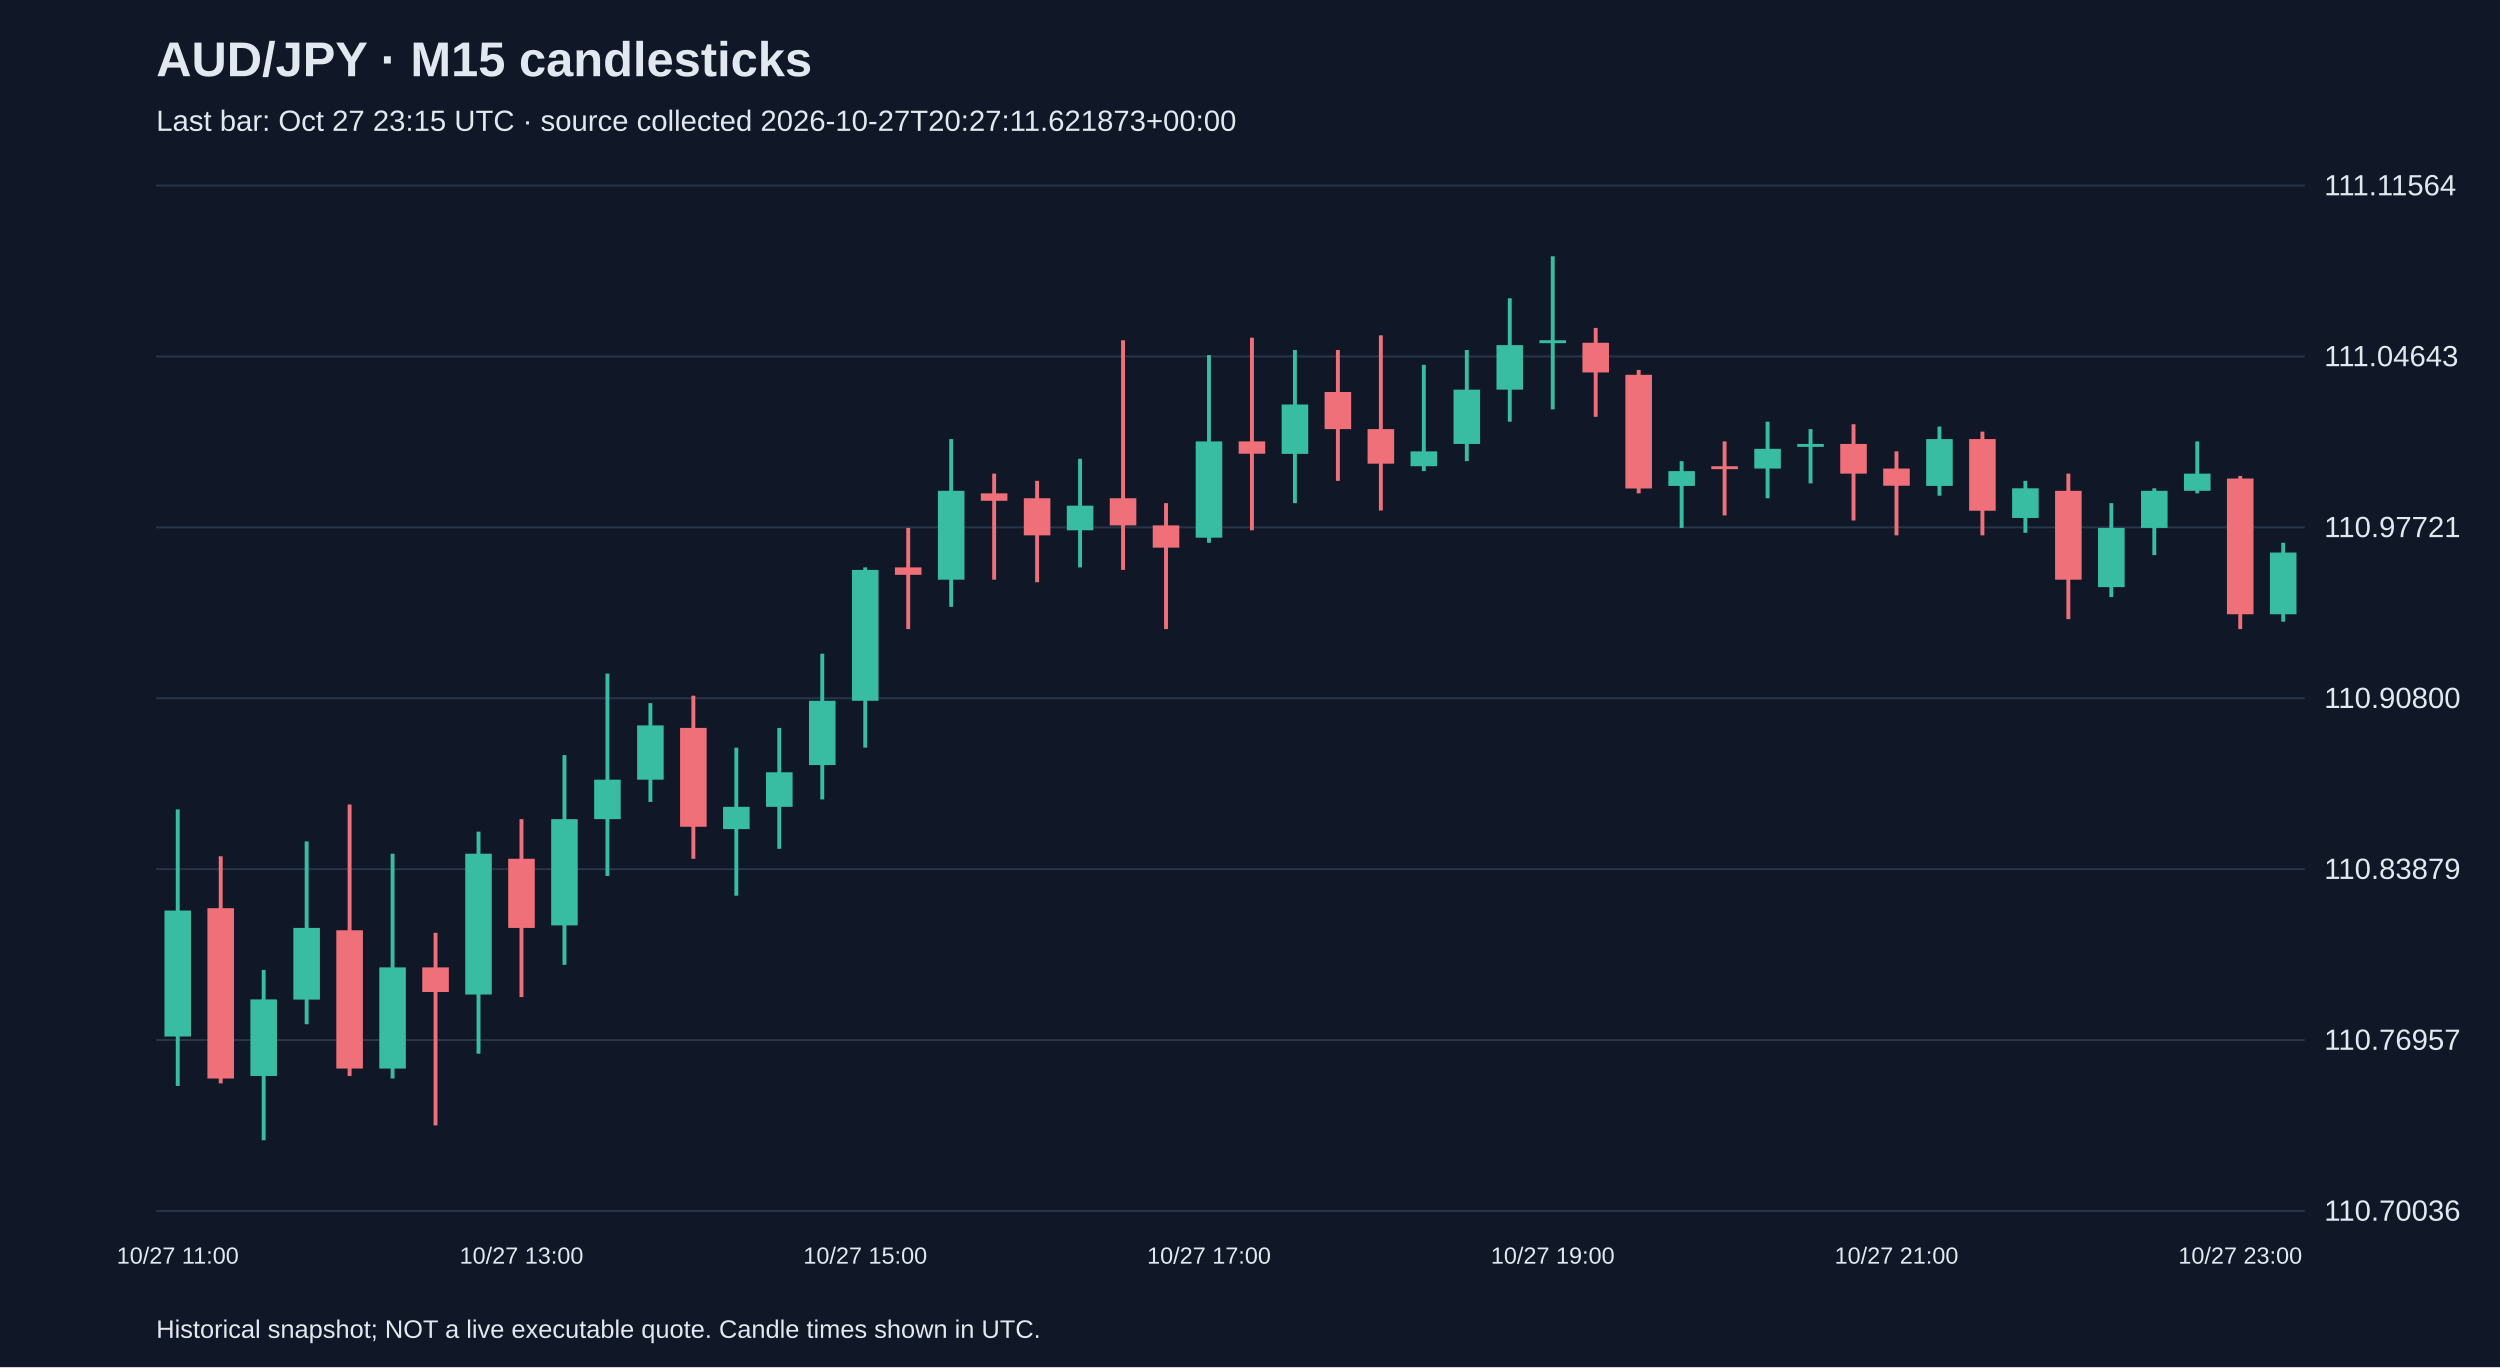
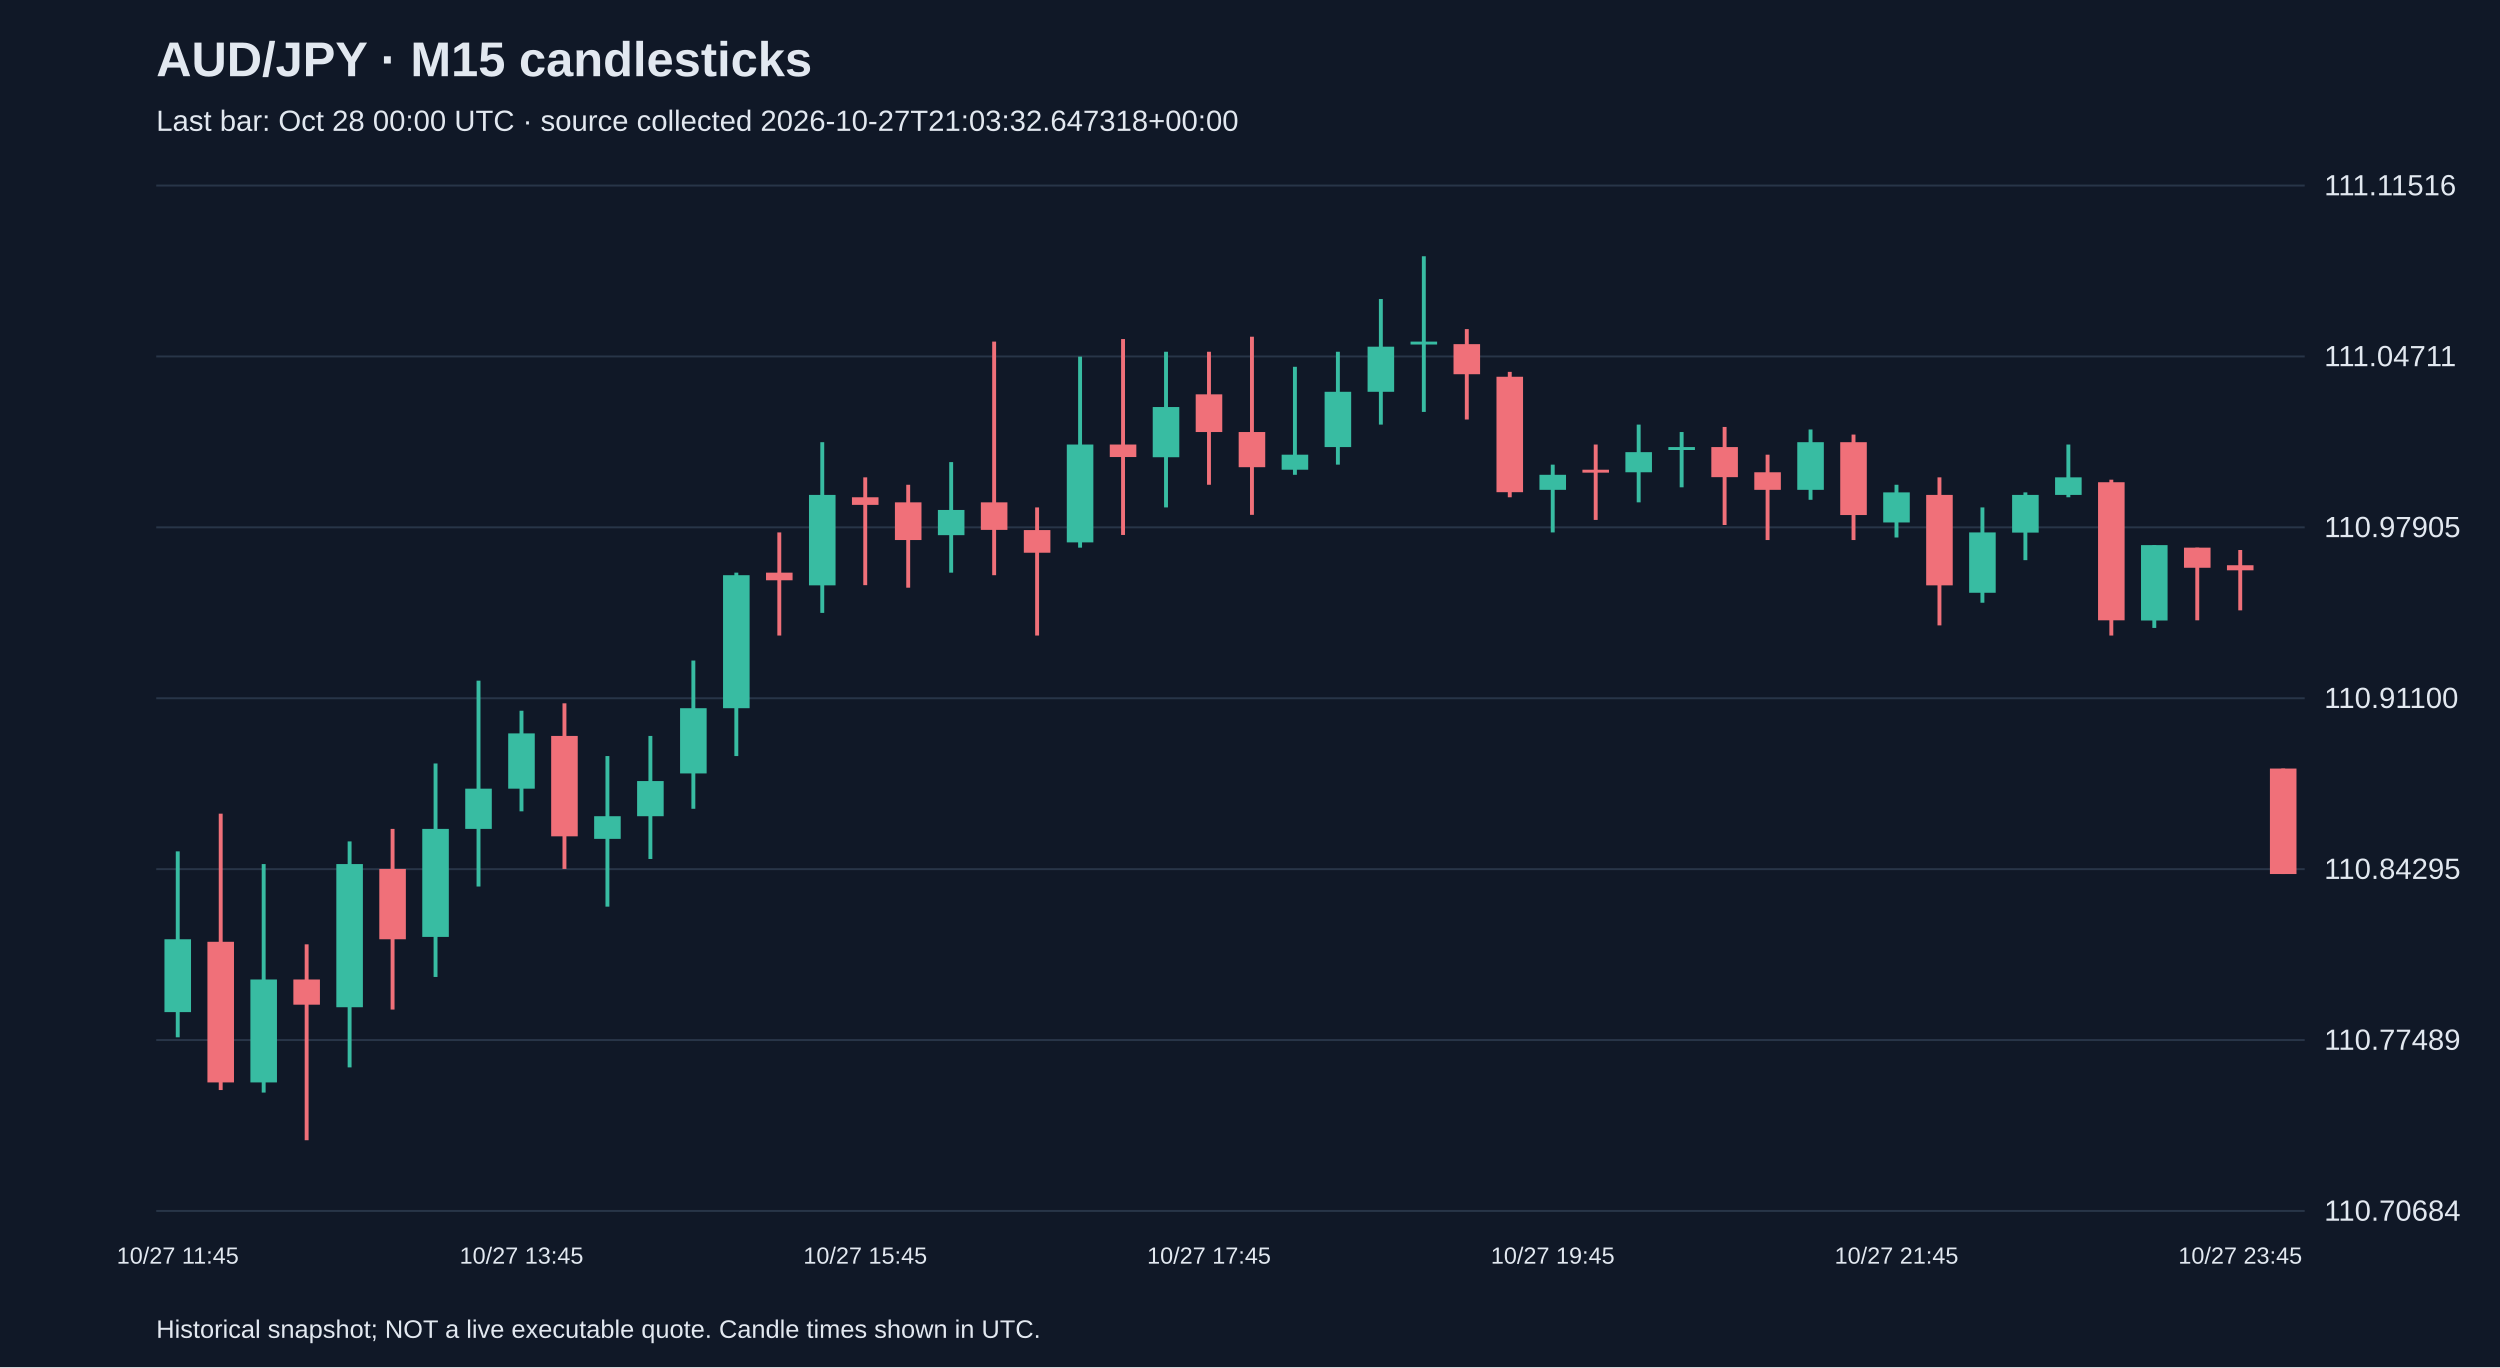
<svg xmlns="http://www.w3.org/2000/svg" viewBox="0 0 1280 700">
  <rect width="100%" height="100%" fill="#101827" />
  <style>text{font-family:Arial,sans-serif;fill:#e2e8f0}</style>
  <text x="80" y="39" font-size="25" font-weight="bold">AUD/JPY · M15 candlesticks</text>
-   <text x="80" y="67" font-size="15" fill="#a6b1c5">Last bar: Oct 27 23:15 UTC · source collected 2026-10-27T20:27:11.621873+00:00</text>
+   <text x="80" y="67" font-size="15" fill="#a6b1c5">Last bar: Oct 28 00:00 UTC · source collected 2026-10-27T21:03:32.647318+00:00</text>
  <line x1="80" y1="620.0" x2="1180" y2="620.0" stroke="#283548" />
-   <text x="1190" y="625.0" font-size="15">110.70036</text>
+   <text x="1190" y="625.0" font-size="15">110.70684</text>
  <line x1="80" y1="532.5" x2="1180" y2="532.5" stroke="#283548" />
-   <text x="1190" y="537.5" font-size="15">110.76957</text>
+   <text x="1190" y="537.5" font-size="15">110.77489</text>
  <line x1="80" y1="445.0" x2="1180" y2="445.0" stroke="#283548" />
-   <text x="1190" y="450.0" font-size="15">110.83879</text>
+   <text x="1190" y="450.0" font-size="15">110.84295</text>
  <line x1="80" y1="357.5" x2="1180" y2="357.5" stroke="#283548" />
-   <text x="1190" y="362.5" font-size="15">110.90800</text>
+   <text x="1190" y="362.5" font-size="15">110.91100</text>
  <line x1="80" y1="270.0" x2="1180" y2="270.0" stroke="#283548" />
-   <text x="1190" y="275.0" font-size="15">110.97721</text>
+   <text x="1190" y="275.0" font-size="15">110.97905</text>
  <line x1="80" y1="182.5" x2="1180" y2="182.5" stroke="#283548" />
-   <text x="1190" y="187.5" font-size="15">111.04643</text>
+   <text x="1190" y="187.5" font-size="15">111.04711</text>
  <line x1="80" y1="95.0" x2="1180" y2="95.0" stroke="#283548" />
-   <text x="1190" y="100.0" font-size="15">111.11564</text>
-   <line x1="91.0" y1="414.4" x2="91.0" y2="556.0" stroke="#38bca2" stroke-width="2" />
-   <rect x="84.2" y="466.2" width="13.6" height="64.5" fill="#38bca2" />
-   <text x="91.0" y="647" text-anchor="middle" font-size="12">10/27 11:00</text>
-   <line x1="113.0" y1="438.4" x2="113.0" y2="554.7" stroke="#f07079" stroke-width="2" />
-   <rect x="106.2" y="465.0" width="13.6" height="87.2" fill="#f07079" />
-   <line x1="135.0" y1="496.6" x2="135.0" y2="583.8" stroke="#38bca2" stroke-width="2" />
-   <rect x="128.2" y="511.7" width="13.6" height="39.2" fill="#38bca2" />
-   <line x1="157.0" y1="430.8" x2="157.0" y2="524.4" stroke="#38bca2" stroke-width="2" />
-   <rect x="150.2" y="475.1" width="13.6" height="36.7" fill="#38bca2" />
-   <line x1="179.0" y1="411.9" x2="179.0" y2="550.9" stroke="#f07079" stroke-width="2" />
-   <rect x="172.2" y="476.3" width="13.6" height="70.8" fill="#f07079" />
-   <line x1="201.0" y1="437.1" x2="201.0" y2="552.2" stroke="#38bca2" stroke-width="2" />
-   <rect x="194.2" y="495.3" width="13.6" height="51.8" fill="#38bca2" />
-   <line x1="223.0" y1="477.6" x2="223.0" y2="576.2" stroke="#f07079" stroke-width="2" />
-   <rect x="216.2" y="495.3" width="13.6" height="12.6" fill="#f07079" />
-   <line x1="245.0" y1="425.8" x2="245.0" y2="539.5" stroke="#38bca2" stroke-width="2" />
-   <rect x="238.2" y="437.1" width="13.6" height="72.1" fill="#38bca2" />
-   <line x1="267.0" y1="419.4" x2="267.0" y2="510.5" stroke="#f07079" stroke-width="2" />
-   <rect x="260.2" y="439.7" width="13.6" height="35.4" fill="#f07079" />
-   <text x="267.0" y="647" text-anchor="middle" font-size="12">10/27 13:00</text>
-   <line x1="289.0" y1="386.6" x2="289.0" y2="494.0" stroke="#38bca2" stroke-width="2" />
-   <rect x="282.2" y="419.4" width="13.6" height="54.4" fill="#38bca2" />
-   <line x1="311.0" y1="344.9" x2="311.0" y2="448.5" stroke="#38bca2" stroke-width="2" />
-   <rect x="304.2" y="399.2" width="13.6" height="20.2" fill="#38bca2" />
-   <line x1="333.0" y1="360.0" x2="333.0" y2="410.6" stroke="#38bca2" stroke-width="2" />
-   <rect x="326.2" y="371.4" width="13.6" height="27.8" fill="#38bca2" />
-   <line x1="355.0" y1="356.2" x2="355.0" y2="439.7" stroke="#f07079" stroke-width="2" />
-   <rect x="348.2" y="372.7" width="13.6" height="50.6" fill="#f07079" />
-   <line x1="377.0" y1="382.8" x2="377.0" y2="458.6" stroke="#38bca2" stroke-width="2" />
-   <rect x="370.2" y="413.1" width="13.6" height="11.4" fill="#38bca2" />
-   <line x1="399.0" y1="372.7" x2="399.0" y2="434.6" stroke="#38bca2" stroke-width="2" />
-   <rect x="392.2" y="395.4" width="13.6" height="17.7" fill="#38bca2" />
-   <line x1="421.0" y1="334.7" x2="421.0" y2="409.3" stroke="#38bca2" stroke-width="2" />
-   <rect x="414.2" y="358.8" width="13.6" height="32.9" fill="#38bca2" />
-   <line x1="443.0" y1="290.5" x2="443.0" y2="382.8" stroke="#38bca2" stroke-width="2" />
-   <rect x="436.2" y="291.8" width="13.6" height="67.0" fill="#38bca2" />
-   <text x="443.0" y="647" text-anchor="middle" font-size="12">10/27 15:00</text>
-   <line x1="465.0" y1="270.3" x2="465.0" y2="322.1" stroke="#f07079" stroke-width="2" />
-   <rect x="458.2" y="290.5" width="13.6" height="3.8" fill="#f07079" />
-   <line x1="487.0" y1="224.8" x2="487.0" y2="310.7" stroke="#38bca2" stroke-width="2" />
-   <rect x="480.2" y="251.3" width="13.6" height="45.5" fill="#38bca2" />
-   <line x1="509.0" y1="242.5" x2="509.0" y2="296.8" stroke="#f07079" stroke-width="2" />
-   <rect x="502.2" y="252.6" width="13.6" height="3.8" fill="#f07079" />
-   <line x1="531.0" y1="246.2" x2="531.0" y2="298.1" stroke="#f07079" stroke-width="2" />
-   <rect x="524.2" y="255.1" width="13.6" height="19.0" fill="#f07079" />
-   <line x1="553.0" y1="234.9" x2="553.0" y2="290.5" stroke="#38bca2" stroke-width="2" />
-   <rect x="546.2" y="258.9" width="13.6" height="12.6" fill="#38bca2" />
-   <line x1="575.0" y1="174.2" x2="575.0" y2="291.8" stroke="#f07079" stroke-width="2" />
-   <rect x="568.2" y="255.1" width="13.6" height="13.9" fill="#f07079" />
-   <line x1="597.0" y1="257.6" x2="597.0" y2="322.1" stroke="#f07079" stroke-width="2" />
-   <rect x="590.2" y="269.0" width="13.6" height="11.4" fill="#f07079" />
-   <line x1="619.0" y1="181.8" x2="619.0" y2="277.9" stroke="#38bca2" stroke-width="2" />
-   <rect x="612.2" y="226.0" width="13.6" height="49.3" fill="#38bca2" />
-   <text x="619.0" y="647" text-anchor="middle" font-size="12">10/27 17:00</text>
-   <line x1="641.0" y1="172.9" x2="641.0" y2="271.5" stroke="#f07079" stroke-width="2" />
-   <rect x="634.2" y="226.0" width="13.6" height="6.3" fill="#f07079" />
-   <line x1="663.0" y1="179.2" x2="663.0" y2="257.6" stroke="#38bca2" stroke-width="2" />
-   <rect x="656.2" y="207.1" width="13.6" height="25.3" fill="#38bca2" />
-   <line x1="685.0" y1="179.2" x2="685.0" y2="246.2" stroke="#f07079" stroke-width="2" />
-   <rect x="678.2" y="200.7" width="13.6" height="19.0" fill="#f07079" />
-   <line x1="707.0" y1="171.7" x2="707.0" y2="261.4" stroke="#f07079" stroke-width="2" />
-   <rect x="700.2" y="219.7" width="13.6" height="17.7" fill="#f07079" />
-   <line x1="729.0" y1="186.8" x2="729.0" y2="241.2" stroke="#38bca2" stroke-width="2" />
-   <rect x="722.2" y="231.1" width="13.6" height="7.6" fill="#38bca2" />
-   <line x1="751.0" y1="179.2" x2="751.0" y2="236.1" stroke="#38bca2" stroke-width="2" />
-   <rect x="744.2" y="199.5" width="13.6" height="27.8" fill="#38bca2" />
-   <line x1="773.0" y1="152.7" x2="773.0" y2="215.9" stroke="#38bca2" stroke-width="2" />
-   <rect x="766.2" y="176.7" width="13.6" height="22.8" fill="#38bca2" />
-   <line x1="795.0" y1="131.2" x2="795.0" y2="209.6" stroke="#38bca2" stroke-width="2" />
-   <rect x="788.2" y="174.2" width="13.6" height="1.5" fill="#38bca2" />
-   <text x="795.0" y="647" text-anchor="middle" font-size="12">10/27 19:00</text>
-   <line x1="817.0" y1="167.9" x2="817.0" y2="213.4" stroke="#f07079" stroke-width="2" />
-   <rect x="810.2" y="175.5" width="13.6" height="15.2" fill="#f07079" />
-   <line x1="839.0" y1="189.4" x2="839.0" y2="252.6" stroke="#f07079" stroke-width="2" />
-   <rect x="832.2" y="191.9" width="13.6" height="58.2" fill="#f07079" />
-   <line x1="861.0" y1="236.1" x2="861.0" y2="270.3" stroke="#38bca2" stroke-width="2" />
-   <rect x="854.2" y="241.2" width="13.6" height="7.6" fill="#38bca2" />
-   <line x1="883.0" y1="226.0" x2="883.0" y2="263.9" stroke="#f07079" stroke-width="2" />
-   <rect x="876.2" y="238.7" width="13.6" height="1.5" fill="#f07079" />
-   <line x1="905.0" y1="215.9" x2="905.0" y2="255.1" stroke="#38bca2" stroke-width="2" />
-   <rect x="898.2" y="229.8" width="13.6" height="10.1" fill="#38bca2" />
-   <line x1="927.0" y1="219.7" x2="927.0" y2="247.5" stroke="#38bca2" stroke-width="2" />
-   <rect x="920.2" y="227.3" width="13.6" height="1.5" fill="#38bca2" />
-   <line x1="949.0" y1="217.2" x2="949.0" y2="266.5" stroke="#f07079" stroke-width="2" />
-   <rect x="942.2" y="227.3" width="13.6" height="15.2" fill="#f07079" />
-   <line x1="971.0" y1="231.1" x2="971.0" y2="274.1" stroke="#f07079" stroke-width="2" />
-   <rect x="964.2" y="239.9" width="13.6" height="8.8" fill="#f07079" />
-   <text x="971.0" y="647" text-anchor="middle" font-size="12">10/27 21:00</text>
-   <line x1="993.0" y1="218.4" x2="993.0" y2="253.8" stroke="#38bca2" stroke-width="2" />
-   <rect x="986.2" y="224.8" width="13.6" height="24.0" fill="#38bca2" />
-   <line x1="1015.0" y1="221.0" x2="1015.0" y2="274.1" stroke="#f07079" stroke-width="2" />
-   <rect x="1008.2" y="224.8" width="13.6" height="36.7" fill="#f07079" />
-   <line x1="1037.0" y1="246.2" x2="1037.0" y2="272.8" stroke="#38bca2" stroke-width="2" />
-   <rect x="1030.2" y="250.0" width="13.6" height="15.2" fill="#38bca2" />
-   <line x1="1059.0" y1="242.5" x2="1059.0" y2="317.0" stroke="#f07079" stroke-width="2" />
-   <rect x="1052.2" y="251.3" width="13.6" height="45.5" fill="#f07079" />
-   <line x1="1081.0" y1="257.6" x2="1081.0" y2="305.7" stroke="#38bca2" stroke-width="2" />
-   <rect x="1074.2" y="270.3" width="13.6" height="30.3" fill="#38bca2" />
-   <line x1="1103.0" y1="250.0" x2="1103.0" y2="284.2" stroke="#38bca2" stroke-width="2" />
-   <rect x="1096.2" y="251.3" width="13.6" height="19.0" fill="#38bca2" />
-   <line x1="1125.0" y1="226.0" x2="1125.0" y2="252.6" stroke="#38bca2" stroke-width="2" />
-   <rect x="1118.2" y="242.5" width="13.6" height="8.8" fill="#38bca2" />
-   <line x1="1147.0" y1="243.7" x2="1147.0" y2="322.1" stroke="#f07079" stroke-width="2" />
-   <rect x="1140.2" y="245.0" width="13.6" height="69.5" fill="#f07079" />
-   <text x="1147.0" y="647" text-anchor="middle" font-size="12">10/27 23:00</text>
-   <line x1="1169.0" y1="277.9" x2="1169.0" y2="318.3" stroke="#38bca2" stroke-width="2" />
-   <rect x="1162.2" y="282.9" width="13.6" height="31.6" fill="#38bca2" />
+   <text x="1190" y="100.0" font-size="15">111.11516</text>
+   <line x1="91.0" y1="435.9" x2="91.0" y2="531.1" stroke="#38bca2" stroke-width="2" />
+   <rect x="84.2" y="480.9" width="13.6" height="37.3" fill="#38bca2" />
+   <text x="91.0" y="647" text-anchor="middle" font-size="12">10/27 11:45</text>
+   <line x1="113.0" y1="416.6" x2="113.0" y2="558.1" stroke="#f07079" stroke-width="2" />
+   <rect x="106.2" y="482.2" width="13.6" height="72.0" fill="#f07079" />
+   <line x1="135.0" y1="442.4" x2="135.0" y2="559.4" stroke="#38bca2" stroke-width="2" />
+   <rect x="128.2" y="501.5" width="13.6" height="52.7" fill="#38bca2" />
+   <line x1="157.0" y1="483.5" x2="157.0" y2="583.8" stroke="#f07079" stroke-width="2" />
+   <rect x="150.2" y="501.5" width="13.6" height="12.9" fill="#f07079" />
+   <line x1="179.0" y1="430.8" x2="179.0" y2="546.5" stroke="#38bca2" stroke-width="2" />
+   <rect x="172.2" y="442.4" width="13.6" height="73.3" fill="#38bca2" />
+   <line x1="201.0" y1="424.4" x2="201.0" y2="516.9" stroke="#f07079" stroke-width="2" />
+   <rect x="194.2" y="444.9" width="13.6" height="36.0" fill="#f07079" />
+   <line x1="223.0" y1="390.9" x2="223.0" y2="500.2" stroke="#38bca2" stroke-width="2" />
+   <rect x="216.2" y="424.4" width="13.6" height="55.3" fill="#38bca2" />
+   <line x1="245.0" y1="348.5" x2="245.0" y2="453.9" stroke="#38bca2" stroke-width="2" />
+   <rect x="238.2" y="403.8" width="13.6" height="20.6" fill="#38bca2" />
+   <line x1="267.0" y1="363.9" x2="267.0" y2="415.4" stroke="#38bca2" stroke-width="2" />
+   <rect x="260.2" y="375.5" width="13.6" height="28.3" fill="#38bca2" />
+   <text x="267.0" y="647" text-anchor="middle" font-size="12">10/27 13:45</text>
+   <line x1="289.0" y1="360.1" x2="289.0" y2="444.9" stroke="#f07079" stroke-width="2" />
+   <rect x="282.2" y="376.8" width="13.6" height="51.4" fill="#f07079" />
+   <line x1="311.0" y1="387.1" x2="311.0" y2="464.2" stroke="#38bca2" stroke-width="2" />
+   <rect x="304.2" y="417.9" width="13.6" height="11.6" fill="#38bca2" />
+   <line x1="333.0" y1="376.8" x2="333.0" y2="439.8" stroke="#38bca2" stroke-width="2" />
+   <rect x="326.2" y="399.9" width="13.6" height="18.0" fill="#38bca2" />
+   <line x1="355.0" y1="338.2" x2="355.0" y2="414.1" stroke="#38bca2" stroke-width="2" />
+   <rect x="348.2" y="362.6" width="13.6" height="33.4" fill="#38bca2" />
+   <line x1="377.0" y1="293.2" x2="377.0" y2="387.1" stroke="#38bca2" stroke-width="2" />
+   <rect x="370.2" y="294.5" width="13.6" height="68.1" fill="#38bca2" />
+   <line x1="399.0" y1="272.6" x2="399.0" y2="325.4" stroke="#f07079" stroke-width="2" />
+   <rect x="392.2" y="293.2" width="13.6" height="3.9" fill="#f07079" />
+   <line x1="421.0" y1="226.4" x2="421.0" y2="313.8" stroke="#38bca2" stroke-width="2" />
+   <rect x="414.2" y="253.4" width="13.6" height="46.3" fill="#38bca2" />
+   <line x1="443.0" y1="244.4" x2="443.0" y2="299.6" stroke="#f07079" stroke-width="2" />
+   <rect x="436.2" y="254.6" width="13.6" height="3.9" fill="#f07079" />
+   <text x="443.0" y="647" text-anchor="middle" font-size="12">10/27 15:45</text>
+   <line x1="465.0" y1="248.2" x2="465.0" y2="300.9" stroke="#f07079" stroke-width="2" />
+   <rect x="458.2" y="257.2" width="13.6" height="19.3" fill="#f07079" />
+   <line x1="487.0" y1="236.6" x2="487.0" y2="293.2" stroke="#38bca2" stroke-width="2" />
+   <rect x="480.2" y="261.1" width="13.6" height="12.9" fill="#38bca2" />
+   <line x1="509.0" y1="174.9" x2="509.0" y2="294.5" stroke="#f07079" stroke-width="2" />
+   <rect x="502.2" y="257.2" width="13.6" height="14.1" fill="#f07079" />
+   <line x1="531.0" y1="259.8" x2="531.0" y2="325.4" stroke="#f07079" stroke-width="2" />
+   <rect x="524.2" y="271.4" width="13.6" height="11.6" fill="#f07079" />
+   <line x1="553.0" y1="182.6" x2="553.0" y2="280.4" stroke="#38bca2" stroke-width="2" />
+   <rect x="546.2" y="227.6" width="13.6" height="50.1" fill="#38bca2" />
+   <line x1="575.0" y1="173.6" x2="575.0" y2="273.9" stroke="#f07079" stroke-width="2" />
+   <rect x="568.2" y="227.6" width="13.6" height="6.4" fill="#f07079" />
+   <line x1="597.0" y1="180.1" x2="597.0" y2="259.8" stroke="#38bca2" stroke-width="2" />
+   <rect x="590.2" y="208.4" width="13.6" height="25.7" fill="#38bca2" />
+   <line x1="619.0" y1="180.1" x2="619.0" y2="248.2" stroke="#f07079" stroke-width="2" />
+   <rect x="612.2" y="201.9" width="13.6" height="19.3" fill="#f07079" />
+   <text x="619.0" y="647" text-anchor="middle" font-size="12">10/27 17:45</text>
+   <line x1="641.0" y1="172.4" x2="641.0" y2="263.6" stroke="#f07079" stroke-width="2" />
+   <rect x="634.2" y="221.2" width="13.6" height="18.0" fill="#f07079" />
+   <line x1="663.0" y1="187.8" x2="663.0" y2="243.1" stroke="#38bca2" stroke-width="2" />
+   <rect x="656.2" y="232.8" width="13.6" height="7.7" fill="#38bca2" />
+   <line x1="685.0" y1="180.1" x2="685.0" y2="237.9" stroke="#38bca2" stroke-width="2" />
+   <rect x="678.2" y="200.6" width="13.6" height="28.3" fill="#38bca2" />
+   <line x1="707.0" y1="153.1" x2="707.0" y2="217.4" stroke="#38bca2" stroke-width="2" />
+   <rect x="700.2" y="177.5" width="13.6" height="23.1" fill="#38bca2" />
+   <line x1="729.0" y1="131.2" x2="729.0" y2="210.9" stroke="#38bca2" stroke-width="2" />
+   <rect x="722.2" y="174.9" width="13.6" height="1.5" fill="#38bca2" />
+   <line x1="751.0" y1="168.5" x2="751.0" y2="214.8" stroke="#f07079" stroke-width="2" />
+   <rect x="744.2" y="176.2" width="13.6" height="15.4" fill="#f07079" />
+   <line x1="773.0" y1="190.4" x2="773.0" y2="254.6" stroke="#f07079" stroke-width="2" />
+   <rect x="766.2" y="192.9" width="13.6" height="59.1" fill="#f07079" />
+   <line x1="795.0" y1="237.9" x2="795.0" y2="272.6" stroke="#38bca2" stroke-width="2" />
+   <rect x="788.2" y="243.1" width="13.6" height="7.7" fill="#38bca2" />
+   <text x="795.0" y="647" text-anchor="middle" font-size="12">10/27 19:45</text>
+   <line x1="817.0" y1="227.6" x2="817.0" y2="266.2" stroke="#f07079" stroke-width="2" />
+   <rect x="810.2" y="240.5" width="13.6" height="1.5" fill="#f07079" />
+   <line x1="839.0" y1="217.4" x2="839.0" y2="257.2" stroke="#38bca2" stroke-width="2" />
+   <rect x="832.2" y="231.5" width="13.6" height="10.3" fill="#38bca2" />
+   <line x1="861.0" y1="221.2" x2="861.0" y2="249.5" stroke="#38bca2" stroke-width="2" />
+   <rect x="854.2" y="228.9" width="13.6" height="1.5" fill="#38bca2" />
+   <line x1="883.0" y1="218.6" x2="883.0" y2="268.8" stroke="#f07079" stroke-width="2" />
+   <rect x="876.2" y="228.9" width="13.6" height="15.4" fill="#f07079" />
+   <line x1="905.0" y1="232.8" x2="905.0" y2="276.5" stroke="#f07079" stroke-width="2" />
+   <rect x="898.2" y="241.8" width="13.6" height="9.0" fill="#f07079" />
+   <line x1="927.0" y1="219.9" x2="927.0" y2="255.9" stroke="#38bca2" stroke-width="2" />
+   <rect x="920.2" y="226.4" width="13.6" height="24.4" fill="#38bca2" />
+   <line x1="949.0" y1="222.5" x2="949.0" y2="276.5" stroke="#f07079" stroke-width="2" />
+   <rect x="942.2" y="226.4" width="13.6" height="37.3" fill="#f07079" />
+   <line x1="971.0" y1="248.2" x2="971.0" y2="275.2" stroke="#38bca2" stroke-width="2" />
+   <rect x="964.2" y="252.1" width="13.6" height="15.4" fill="#38bca2" />
+   <text x="971.0" y="647" text-anchor="middle" font-size="12">10/27 21:45</text>
+   <line x1="993.0" y1="244.4" x2="993.0" y2="320.2" stroke="#f07079" stroke-width="2" />
+   <rect x="986.2" y="253.4" width="13.6" height="46.3" fill="#f07079" />
+   <line x1="1015.0" y1="259.8" x2="1015.0" y2="308.6" stroke="#38bca2" stroke-width="2" />
+   <rect x="1008.2" y="272.6" width="13.6" height="30.9" fill="#38bca2" />
+   <line x1="1037.0" y1="252.1" x2="1037.0" y2="286.8" stroke="#38bca2" stroke-width="2" />
+   <rect x="1030.2" y="253.4" width="13.6" height="19.3" fill="#38bca2" />
+   <line x1="1059.0" y1="227.6" x2="1059.0" y2="254.6" stroke="#38bca2" stroke-width="2" />
+   <rect x="1052.2" y="244.4" width="13.6" height="9.0" fill="#38bca2" />
+   <line x1="1081.0" y1="245.6" x2="1081.0" y2="325.4" stroke="#f07079" stroke-width="2" />
+   <rect x="1074.2" y="246.9" width="13.6" height="70.7" fill="#f07079" />
+   <line x1="1103.0" y1="279.1" x2="1103.0" y2="321.5" stroke="#38bca2" stroke-width="2" />
+   <rect x="1096.2" y="279.1" width="13.6" height="38.6" fill="#38bca2" />
+   <line x1="1125.0" y1="280.4" x2="1125.0" y2="317.6" stroke="#f07079" stroke-width="2" />
+   <rect x="1118.2" y="280.4" width="13.6" height="10.3" fill="#f07079" />
+   <line x1="1147.0" y1="281.6" x2="1147.0" y2="312.5" stroke="#f07079" stroke-width="2" />
+   <rect x="1140.2" y="289.4" width="13.6" height="2.6" fill="#f07079" />
+   <text x="1147.0" y="647" text-anchor="middle" font-size="12">10/27 23:45</text>
+   <line x1="1169.0" y1="393.5" x2="1169.0" y2="447.5" stroke="#f07079" stroke-width="2" />
+   <rect x="1162.2" y="393.5" width="13.6" height="54.0" fill="#f07079" />
  <text x="80" y="685" font-size="13">Historical snapshot; NOT a live executable quote. Candle times shown in UTC.</text>
</svg>
